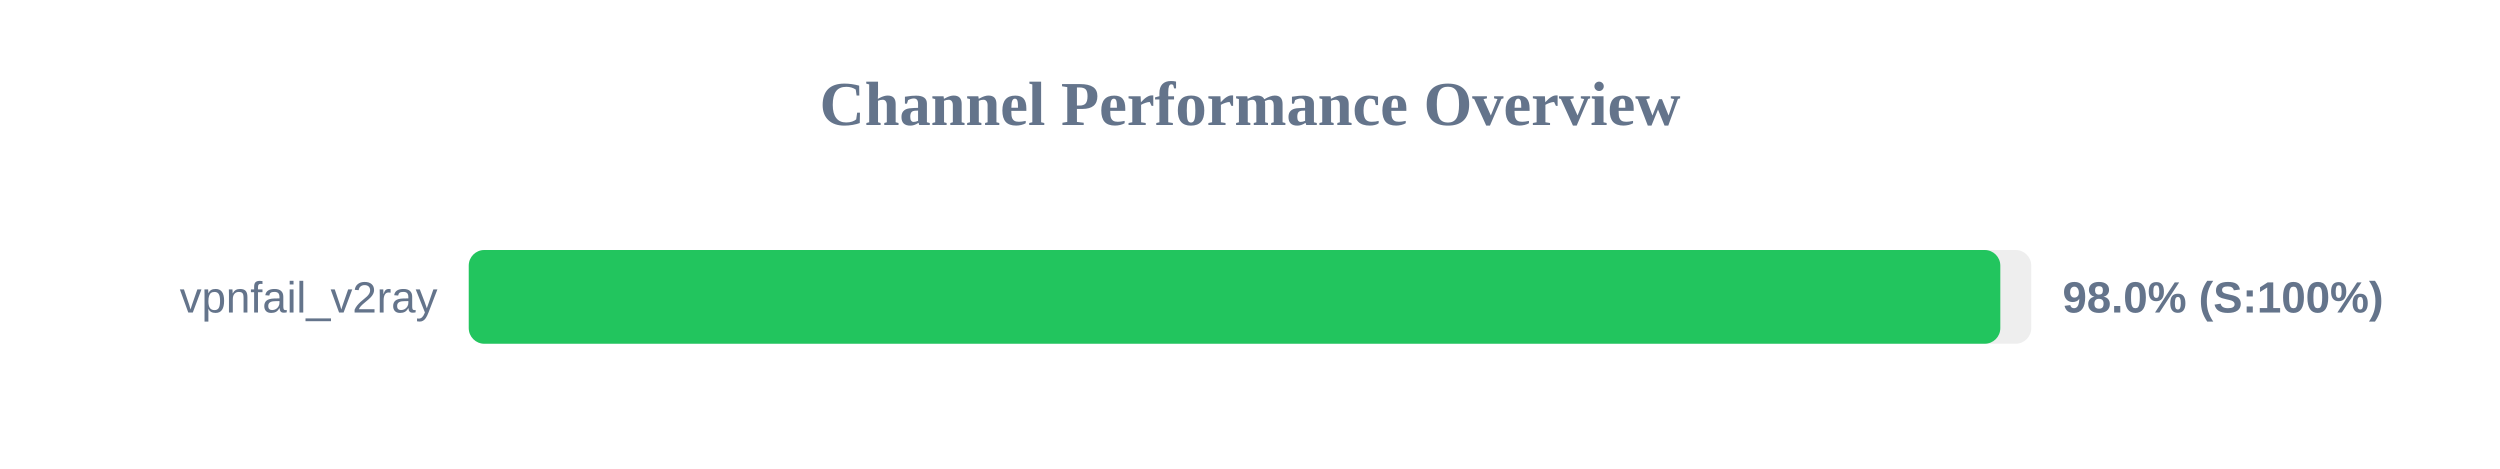
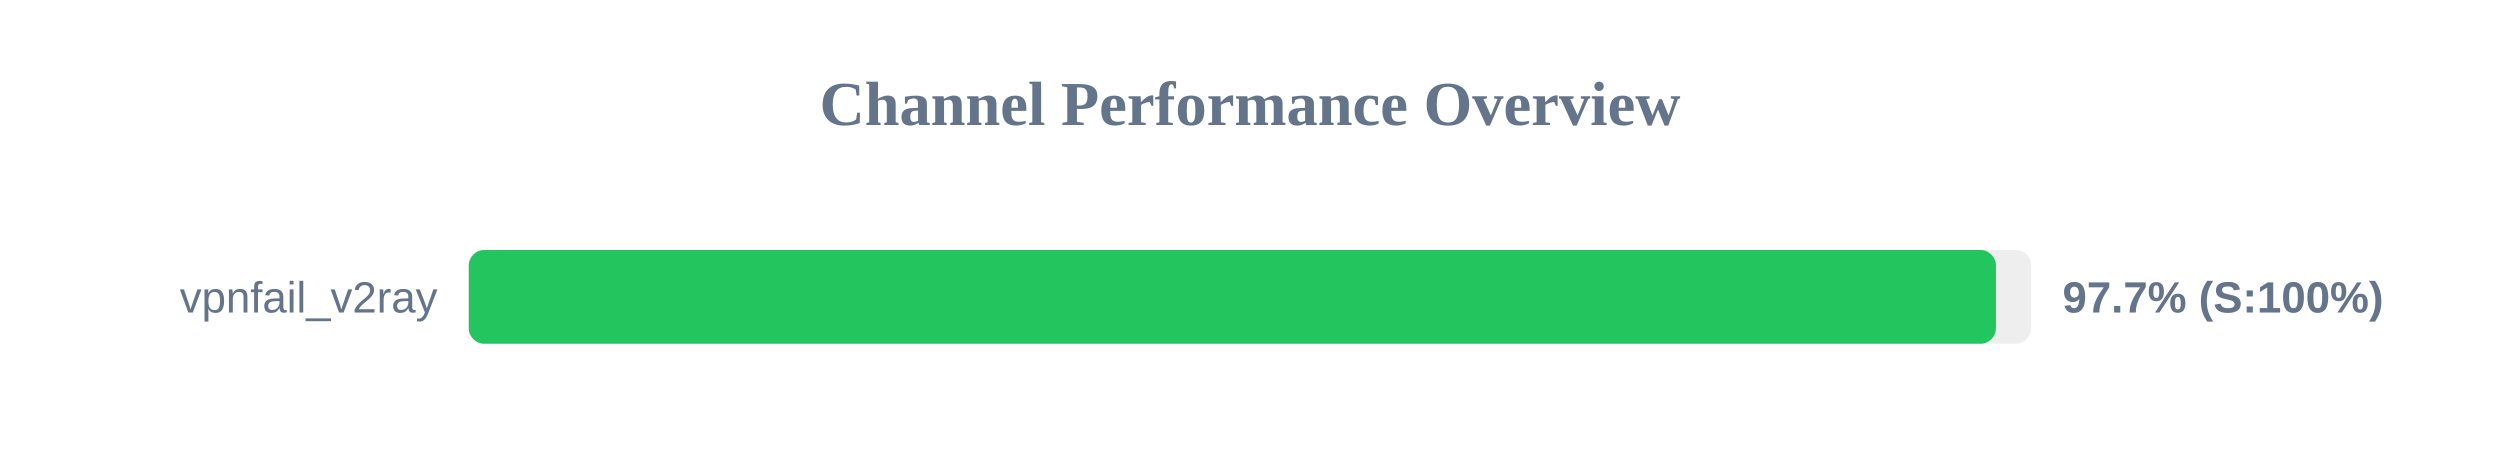
<svg xmlns="http://www.w3.org/2000/svg" width="800" height="150" version="1.1">
  <style>
        .row { font: 14px Arial; fill: #64748b; }
        .score { font: bold 14px Arial; fill: #64748b; }
    </style>
  <text x="400" y="40" text-anchor="middle" font-size="20px" font-weight="bold" fill="#64748b">Channel Performance Overview</text>
  <rect x="150" y="80" width="500" height="30" fill="#eee" rx="5" />
-   <rect x="150" y="80" width="490.1" height="30" fill="#22c55e" rx="5" />
+   <rect x="150" y="80" width="488.7" height="30" fill="#22c55e" rx="5" />
  <text x="140" y="100" text-anchor="end" class="row">vpnfail_v2ray</text>
-   <text x="660" y="100" text-anchor="start" class="score">98.0% (S:100%)</text>
+   <text x="660" y="100" text-anchor="start" class="score">97.7% (S:100%)</text>
</svg>
